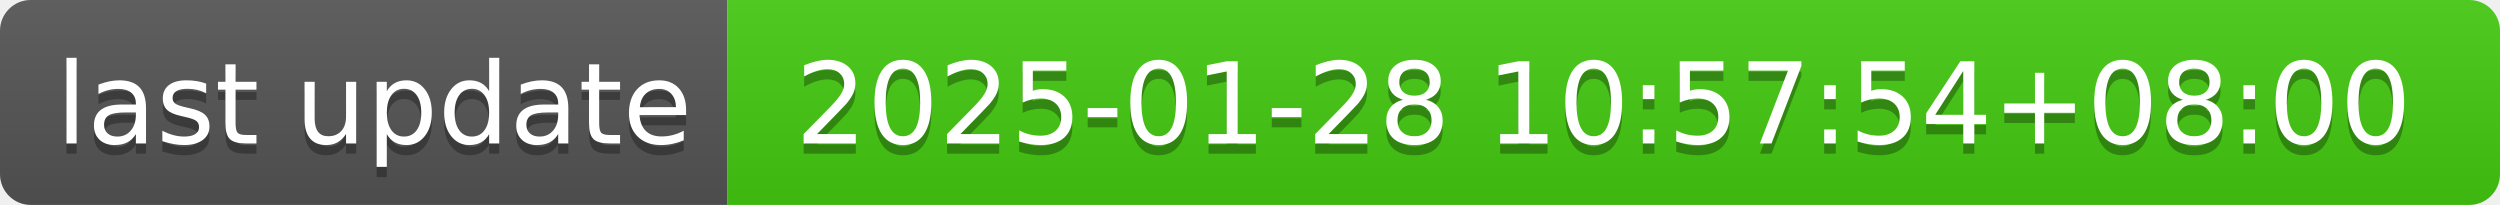
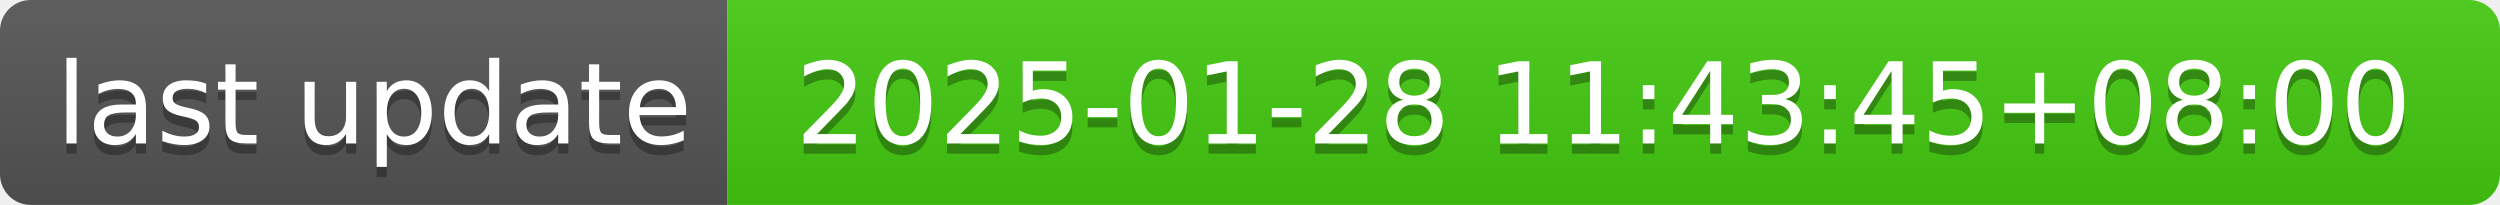
- <svg xmlns="http://www.w3.org/2000/svg" width="244" height="20" role="img" aria-label="last update: 2025-01-28 10:57:54+08:00">
+ <svg xmlns="http://www.w3.org/2000/svg" width="244" height="20" role="img" aria-label="last update: 2025-01-28 11:43:45+08:00">
  <linearGradient id="s" x2="0" y2="100%">
    <stop offset="0" stop-color="#bbb" stop-opacity=".1" />
    <stop offset="1" stop-opacity=".1" />
  </linearGradient>
  <clipPath id="r">
    <rect width="244" height="20" rx="3" fill="#fff" />
  </clipPath>
  <g clip-path="url(#r)">
    <rect width="71" height="20" fill="#555" />
    <rect x="71" width="173" height="20" fill="#4c1" />
    <rect width="244" height="20" fill="url(#s)" />
  </g>
  <g fill="#fff" text-anchor="middle" font-family="Verdana,Geneva,DejaVu Sans,sans-serif" text-rendering="geometricPrecision" font-size="110">
    <text aria-hidden="true" x="365" y="150" fill="#010101" fill-opacity=".3" transform="scale(.1)" textLength="610">last update</text>
    <text x="365" y="140" transform="scale(.1)" fill="#fff" textLength="610">last update</text>
-     <text aria-hidden="true" x="1565" y="150" fill="#010101" fill-opacity=".3" transform="scale(.1)" textLength="1630">2025-01-28 10:57:54+08:00</text>
-     <text x="1565" y="140" transform="scale(.1)" fill="#fff" textLength="1630">2025-01-28 10:57:54+08:00</text>
+     <text aria-hidden="true" x="1565" y="150" fill="#010101" fill-opacity=".3" transform="scale(.1)" textLength="1630">2025-01-28 11:43:45+08:00</text>
+     <text x="1565" y="140" transform="scale(.1)" fill="#fff" textLength="1630">2025-01-28 11:43:45+08:00</text>
  </g>
</svg>
